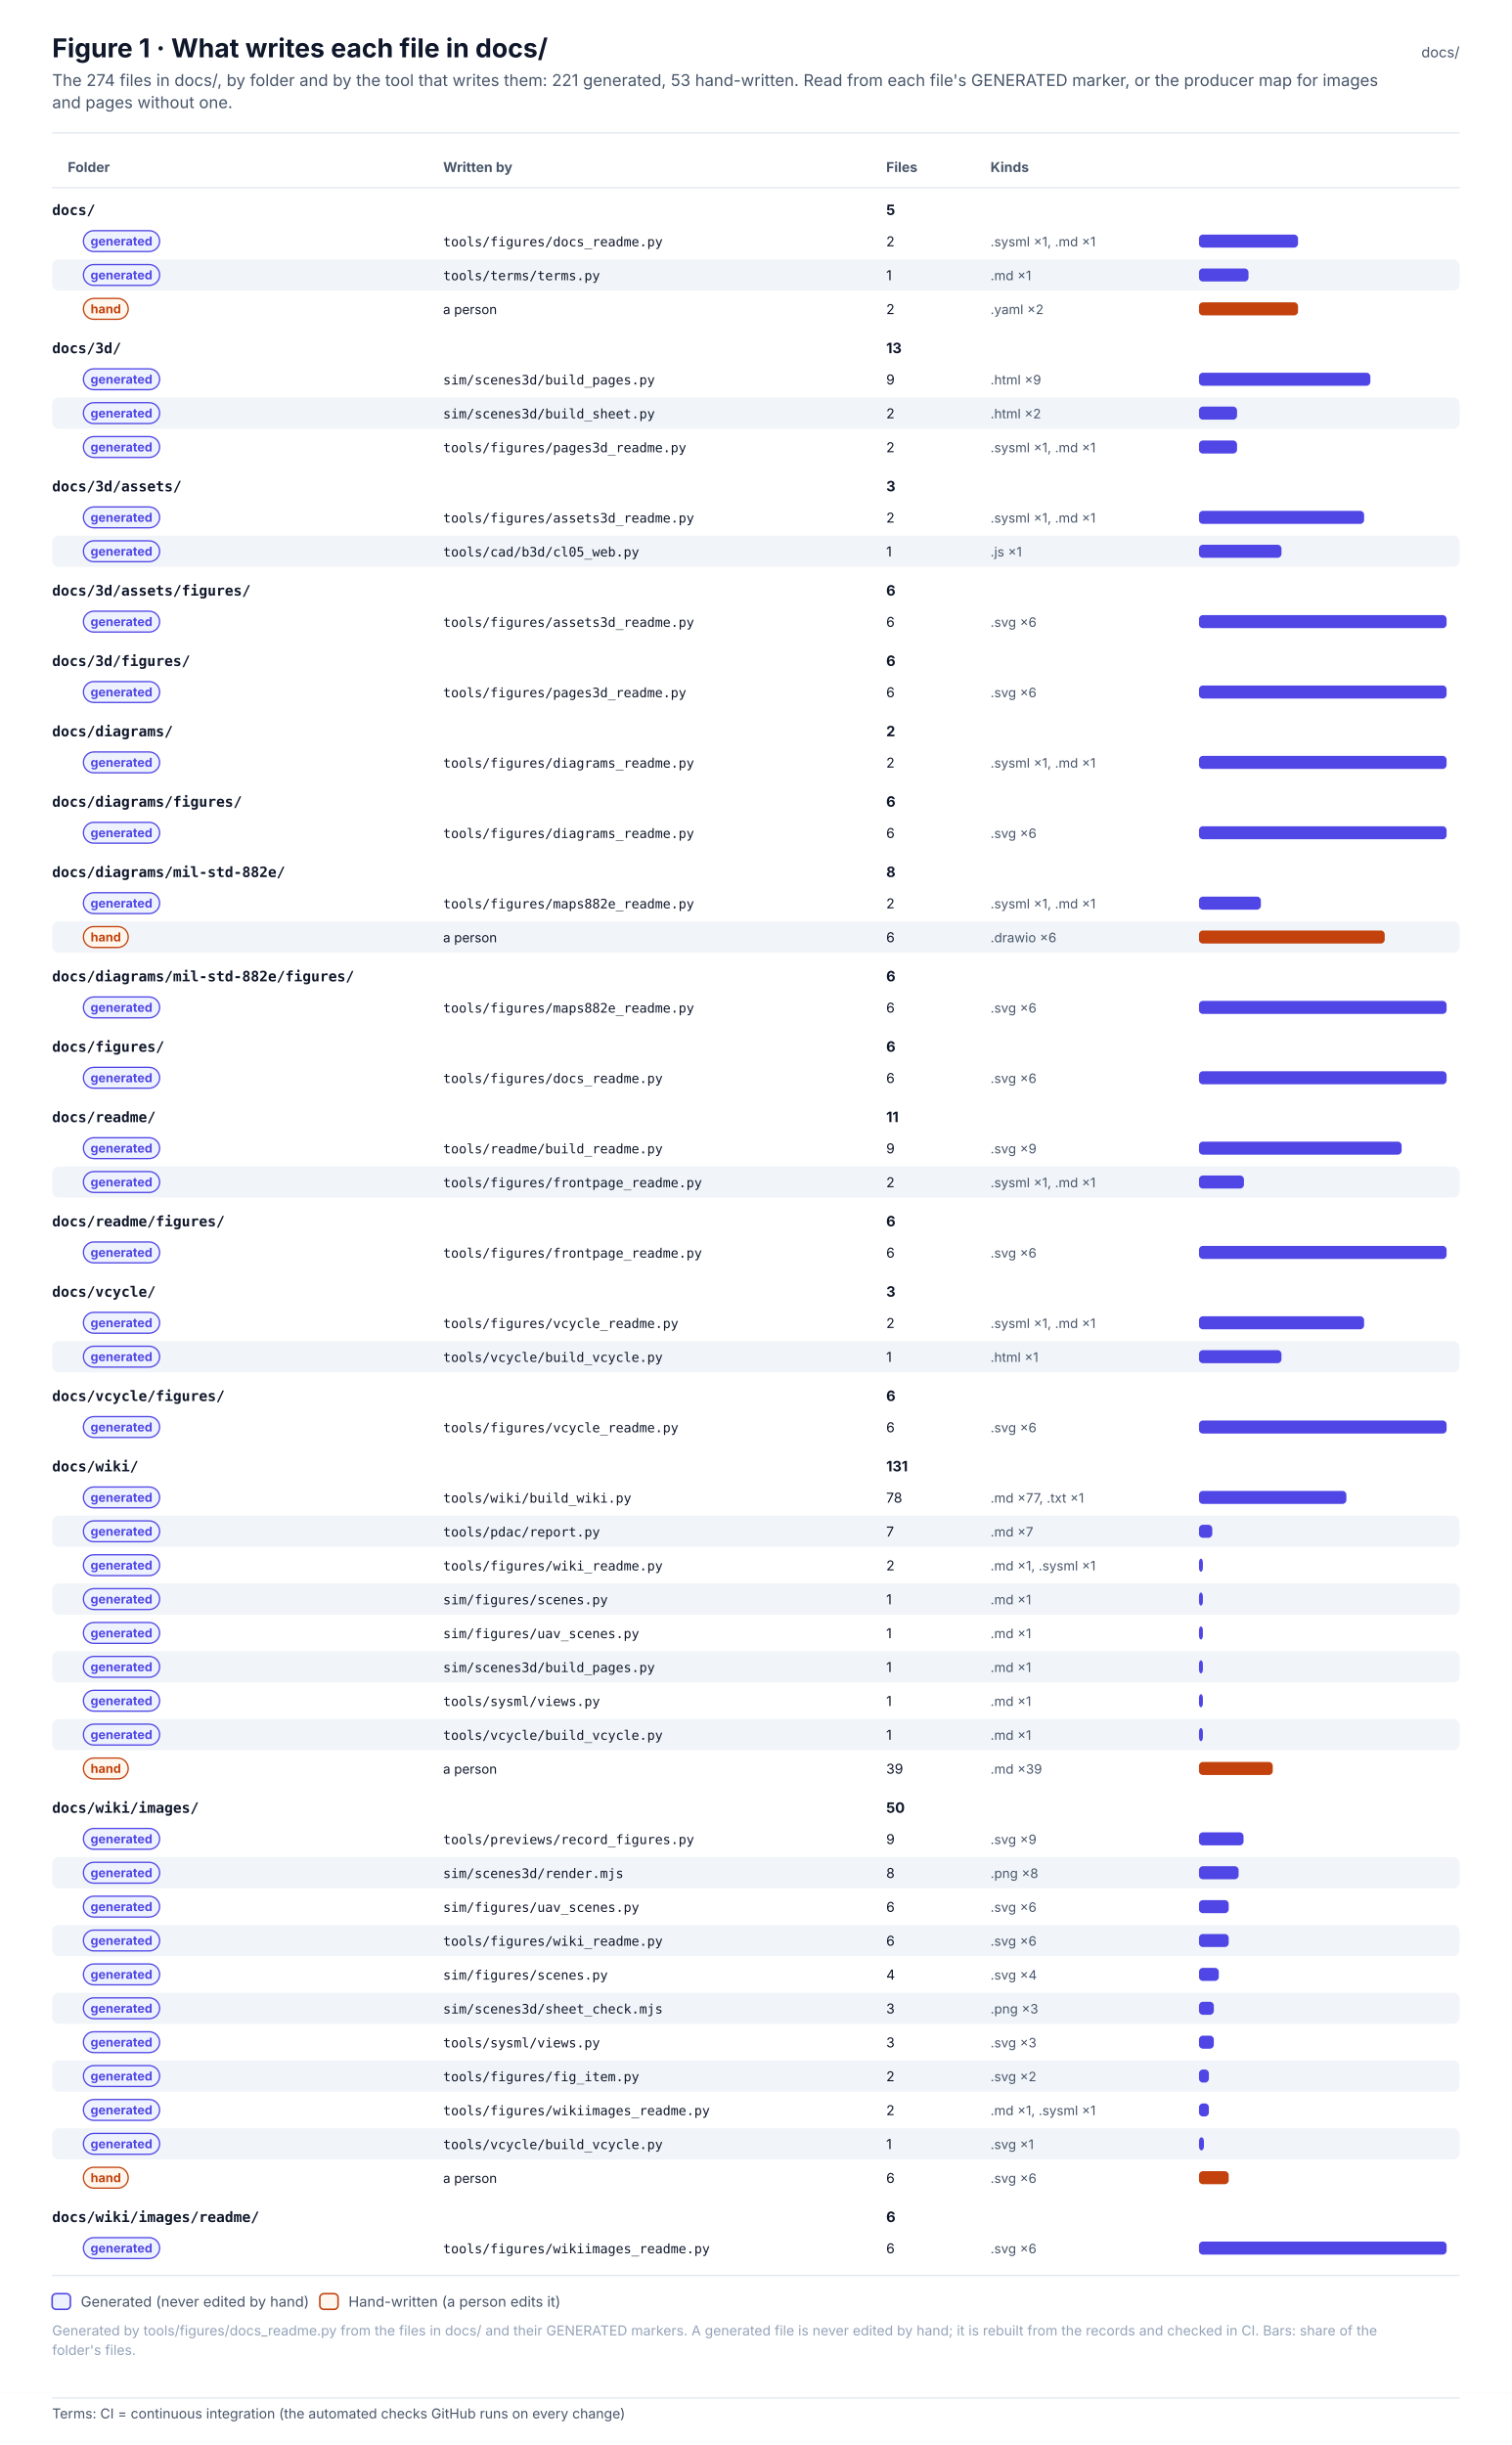
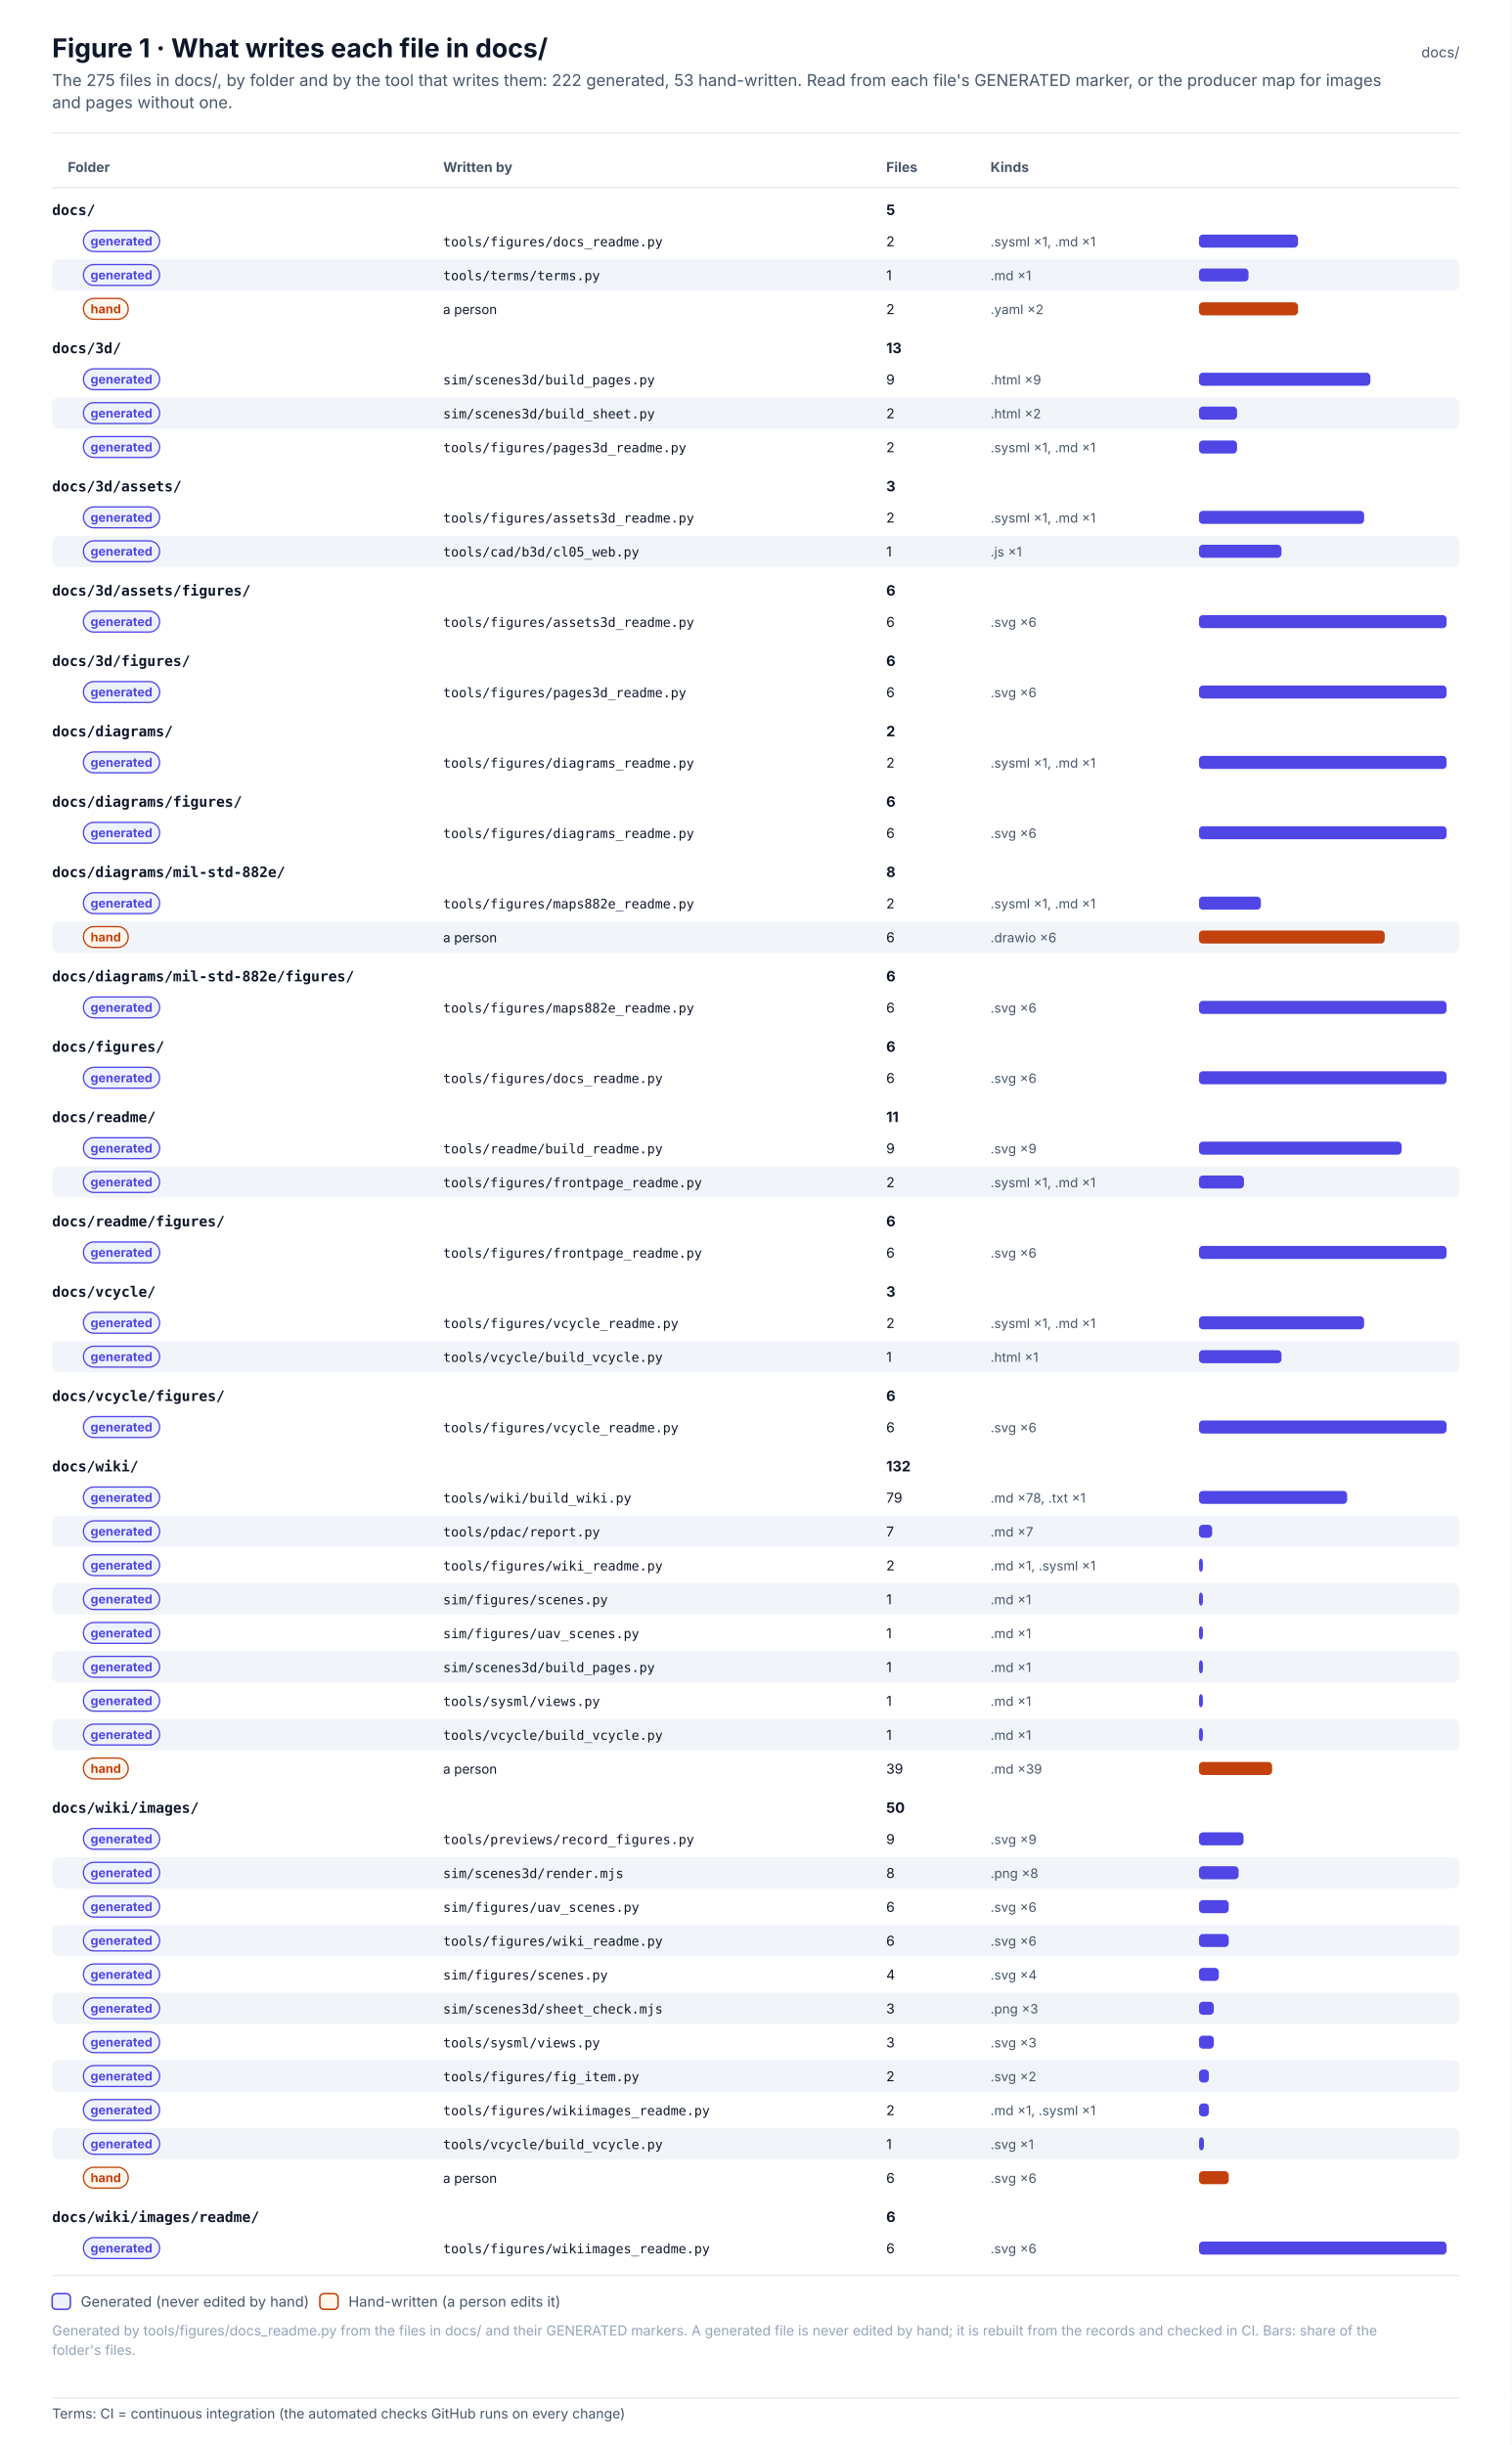
<svg xmlns="http://www.w3.org/2000/svg" width="1160" height="1876.1" viewBox="0 0 1160 1876.1" font-family="Inter, 'Segoe UI', Helvetica, Arial, sans-serif" role="img">
  <defs>
    <pattern id="hatch" patternUnits="userSpaceOnUse" width="6" height="6" patternTransform="rotate(45)">
      <rect width="6" height="6" fill="#F1F5F9" />
      <line x1="0" y1="0" x2="0" y2="6" stroke="#E2E8F0" stroke-width="2" />
    </pattern>
    <marker id="arr-ink" viewBox="0 0 10 10" refX="9" refY="5" markerWidth="7" markerHeight="7" orient="auto-start-reverse">
      <path d="M0 0 L10 5 L0 10 z" fill="#475569" />
    </marker>
    <marker id="dia-ink" viewBox="0 0 16 10" refX="15" refY="5" markerWidth="12" markerHeight="8" orient="auto-start-reverse">
      <path d="M1 5 L8 1 L15 5 L8 9 z" fill="#475569" />
    </marker>
    <marker id="tri-ink" viewBox="0 0 12 12" refX="11" refY="6" markerWidth="10" markerHeight="10" orient="auto-start-reverse">
      <path d="M1 1 L11 6 L1 11 z" fill="#FFFFFF" stroke="#475569" stroke-width="1.2" />
    </marker>
    <marker id="arr-system" viewBox="0 0 10 10" refX="9" refY="5" markerWidth="7" markerHeight="7" orient="auto-start-reverse">
      <path d="M0 0 L10 5 L0 10 z" fill="#4F46E5" />
    </marker>
    <marker id="dia-system" viewBox="0 0 16 10" refX="15" refY="5" markerWidth="12" markerHeight="8" orient="auto-start-reverse">
      <path d="M1 5 L8 1 L15 5 L8 9 z" fill="#4F46E5" />
    </marker>
    <marker id="tri-system" viewBox="0 0 12 12" refX="11" refY="6" markerWidth="10" markerHeight="10" orient="auto-start-reverse">
      <path d="M1 1 L11 6 L1 11 z" fill="#FFFFFF" stroke="#4F46E5" stroke-width="1.2" />
    </marker>
    <marker id="arr-software" viewBox="0 0 10 10" refX="9" refY="5" markerWidth="7" markerHeight="7" orient="auto-start-reverse">
      <path d="M0 0 L10 5 L0 10 z" fill="#0F766E" />
    </marker>
    <marker id="dia-software" viewBox="0 0 16 10" refX="15" refY="5" markerWidth="12" markerHeight="8" orient="auto-start-reverse">
      <path d="M1 5 L8 1 L15 5 L8 9 z" fill="#0F766E" />
    </marker>
    <marker id="tri-software" viewBox="0 0 12 12" refX="11" refY="6" markerWidth="10" markerHeight="10" orient="auto-start-reverse">
      <path d="M1 1 L11 6 L1 11 z" fill="#FFFFFF" stroke="#0F766E" stroke-width="1.2" />
    </marker>
    <marker id="arr-safety" viewBox="0 0 10 10" refX="9" refY="5" markerWidth="7" markerHeight="7" orient="auto-start-reverse">
      <path d="M0 0 L10 5 L0 10 z" fill="#C2410C" />
    </marker>
    <marker id="dia-safety" viewBox="0 0 16 10" refX="15" refY="5" markerWidth="12" markerHeight="8" orient="auto-start-reverse">
      <path d="M1 5 L8 1 L15 5 L8 9 z" fill="#C2410C" />
    </marker>
    <marker id="tri-safety" viewBox="0 0 12 12" refX="11" refY="6" markerWidth="10" markerHeight="10" orient="auto-start-reverse">
      <path d="M1 1 L11 6 L1 11 z" fill="#FFFFFF" stroke="#C2410C" stroke-width="1.2" />
    </marker>
    <marker id="arr-interface" viewBox="0 0 10 10" refX="9" refY="5" markerWidth="7" markerHeight="7" orient="auto-start-reverse">
      <path d="M0 0 L10 5 L0 10 z" fill="#7C3AED" />
    </marker>
    <marker id="dia-interface" viewBox="0 0 16 10" refX="15" refY="5" markerWidth="12" markerHeight="8" orient="auto-start-reverse">
      <path d="M1 5 L8 1 L15 5 L8 9 z" fill="#7C3AED" />
    </marker>
    <marker id="tri-interface" viewBox="0 0 12 12" refX="11" refY="6" markerWidth="10" markerHeight="10" orient="auto-start-reverse">
      <path d="M1 1 L11 6 L1 11 z" fill="#FFFFFF" stroke="#7C3AED" stroke-width="1.2" />
    </marker>
    <marker id="arr-external" viewBox="0 0 10 10" refX="9" refY="5" markerWidth="7" markerHeight="7" orient="auto-start-reverse">
      <path d="M0 0 L10 5 L0 10 z" fill="#64748B" />
    </marker>
    <marker id="dia-external" viewBox="0 0 16 10" refX="15" refY="5" markerWidth="12" markerHeight="8" orient="auto-start-reverse">
      <path d="M1 5 L8 1 L15 5 L8 9 z" fill="#64748B" />
    </marker>
    <marker id="tri-external" viewBox="0 0 12 12" refX="11" refY="6" markerWidth="10" markerHeight="10" orient="auto-start-reverse">
      <path d="M1 1 L11 6 L1 11 z" fill="#FFFFFF" stroke="#64748B" stroke-width="1.2" />
    </marker>
    <marker id="arr-work" viewBox="0 0 10 10" refX="9" refY="5" markerWidth="7" markerHeight="7" orient="auto-start-reverse">
      <path d="M0 0 L10 5 L0 10 z" fill="#475569" />
    </marker>
    <marker id="dia-work" viewBox="0 0 16 10" refX="15" refY="5" markerWidth="12" markerHeight="8" orient="auto-start-reverse">
      <path d="M1 5 L8 1 L15 5 L8 9 z" fill="#475569" />
    </marker>
    <marker id="tri-work" viewBox="0 0 12 12" refX="11" refY="6" markerWidth="10" markerHeight="10" orient="auto-start-reverse">
      <path d="M1 1 L11 6 L1 11 z" fill="#FFFFFF" stroke="#475569" stroke-width="1.2" />
    </marker>
    <marker id="arr-muted" viewBox="0 0 10 10" refX="9" refY="5" markerWidth="7" markerHeight="7" orient="auto-start-reverse">
      <path d="M0 0 L10 5 L0 10 z" fill="#94A3B8" />
    </marker>
    <marker id="dia-muted" viewBox="0 0 16 10" refX="15" refY="5" markerWidth="12" markerHeight="8" orient="auto-start-reverse">
      <path d="M1 5 L8 1 L15 5 L8 9 z" fill="#94A3B8" />
    </marker>
    <marker id="tri-muted" viewBox="0 0 12 12" refX="11" refY="6" markerWidth="10" markerHeight="10" orient="auto-start-reverse">
      <path d="M1 1 L11 6 L1 11 z" fill="#FFFFFF" stroke="#94A3B8" stroke-width="1.2" />
    </marker>
    <marker id="arr-current" viewBox="0 0 10 10" refX="9" refY="5" markerWidth="7" markerHeight="7" orient="auto-start-reverse">
      <path d="M0 0 L10 5 L0 10 z" fill="#0F172A" />
    </marker>
    <marker id="dia-current" viewBox="0 0 16 10" refX="15" refY="5" markerWidth="12" markerHeight="8" orient="auto-start-reverse">
      <path d="M1 5 L8 1 L15 5 L8 9 z" fill="#0F172A" />
    </marker>
    <marker id="tri-current" viewBox="0 0 12 12" refX="11" refY="6" markerWidth="10" markerHeight="10" orient="auto-start-reverse">
      <path d="M1 1 L11 6 L1 11 z" fill="#FFFFFF" stroke="#0F172A" stroke-width="1.2" />
    </marker>
    <marker id="arr-ok" viewBox="0 0 10 10" refX="9" refY="5" markerWidth="7" markerHeight="7" orient="auto-start-reverse">
      <path d="M0 0 L10 5 L0 10 z" fill="#2E9E6A" />
    </marker>
    <marker id="dia-ok" viewBox="0 0 16 10" refX="15" refY="5" markerWidth="12" markerHeight="8" orient="auto-start-reverse">
      <path d="M1 5 L8 1 L15 5 L8 9 z" fill="#2E9E6A" />
    </marker>
    <marker id="tri-ok" viewBox="0 0 12 12" refX="11" refY="6" markerWidth="10" markerHeight="10" orient="auto-start-reverse">
      <path d="M1 1 L11 6 L1 11 z" fill="#FFFFFF" stroke="#2E9E6A" stroke-width="1.2" />
    </marker>
    <marker id="arr-amber" viewBox="0 0 10 10" refX="9" refY="5" markerWidth="7" markerHeight="7" orient="auto-start-reverse">
      <path d="M0 0 L10 5 L0 10 z" fill="#D97706" />
    </marker>
    <marker id="dia-amber" viewBox="0 0 16 10" refX="15" refY="5" markerWidth="12" markerHeight="8" orient="auto-start-reverse">
      <path d="M1 5 L8 1 L15 5 L8 9 z" fill="#D97706" />
    </marker>
    <marker id="tri-amber" viewBox="0 0 12 12" refX="11" refY="6" markerWidth="10" markerHeight="10" orient="auto-start-reverse">
      <path d="M1 1 L11 6 L1 11 z" fill="#FFFFFF" stroke="#D97706" stroke-width="1.2" />
    </marker>
    <marker id="arr-red" viewBox="0 0 10 10" refX="9" refY="5" markerWidth="7" markerHeight="7" orient="auto-start-reverse">
      <path d="M0 0 L10 5 L0 10 z" fill="#D2553F" />
    </marker>
    <marker id="dia-red" viewBox="0 0 16 10" refX="15" refY="5" markerWidth="12" markerHeight="8" orient="auto-start-reverse">
      <path d="M1 5 L8 1 L15 5 L8 9 z" fill="#D2553F" />
    </marker>
    <marker id="tri-red" viewBox="0 0 12 12" refX="11" refY="6" markerWidth="10" markerHeight="10" orient="auto-start-reverse">
      <path d="M1 1 L11 6 L1 11 z" fill="#FFFFFF" stroke="#D2553F" stroke-width="1.2" />
    </marker>
  </defs>
  <rect x="0" y="0" width="1160" height="1836" rx="0" fill="#FFFFFF" stroke="none" stroke-width="0" />
  <text x="40" y="44" font-size="20" fill="#0F172A" font-weight="700">Figure 1 · What writes each file in docs/</text>
-   <text x="40" y="66" font-size="12.5" fill="#475569">The 274 files in docs/, by folder and by the tool that writes them: 221 generated, 53 hand-written. Read from each file's GENERATED marker, or the producer map for images</text>
+   <text x="40" y="66" font-size="12.5" fill="#475569">The 275 files in docs/, by folder and by the tool that writes them: 222 generated, 53 hand-written. Read from each file's GENERATED marker, or the producer map for images</text>
  <text x="40" y="83" font-size="12.5" fill="#475569">and pages without one.</text>
  <text x="1120" y="44" font-size="11" fill="#475569" text-anchor="end">docs/</text>
  <line x1="40" y1="102" x2="1120" y2="102" stroke="#E2E8F0" stroke-width="1" />
  <text x="52" y="132" font-size="10.5" fill="#475569" font-weight="700">Folder</text>
  <text x="340" y="132" font-size="10.5" fill="#475569" font-weight="700">Written by</text>
  <text x="680" y="132" font-size="10.5" fill="#475569" font-weight="700">Files</text>
  <text x="760" y="132" font-size="10.5" fill="#475569" font-weight="700">Kinds</text>
  <line x1="40" y1="144" x2="1120" y2="144" stroke="#E2E8F0" stroke-width="1" />
  <text x="40" y="165" font-size="11" fill="#0F172A" font-weight="700" font-family="'JetBrains Mono', 'SFMono-Regular', Menlo, Consolas, monospace">docs/</text>
  <text x="680" y="165" font-size="11" fill="#0F172A" font-weight="700">5</text>
  <rect x="64" y="177" width="58.5" height="16" rx="8.0" fill="#EEF2FF" stroke="#4F46E5" stroke-width="1" />
  <text x="93.2" y="188.4" font-size="9.5" fill="#4F46E5" font-weight="700" text-anchor="middle">generated</text>
  <text x="340" y="189" font-size="10" fill="#0F172A" font-family="'JetBrains Mono', 'SFMono-Regular', Menlo, Consolas, monospace">tools/figures/docs_readme.py</text>
  <text x="680" y="189" font-size="10.5" fill="#0F172A">2</text>
  <text x="760" y="189" font-size="10" fill="#475569">.sysml ×1, .md ×1</text>
  <rect x="920" y="180" width="76" height="10" rx="3" fill="#4F46E5" stroke="none" stroke-width="0" />
  <rect x="40" y="199" width="1080" height="24" rx="5" fill="#F1F5F9" stroke="none" stroke-width="0" />
  <rect x="64" y="203" width="58.5" height="16" rx="8.0" fill="#EEF2FF" stroke="#4F46E5" stroke-width="1" />
  <text x="93.2" y="214.4" font-size="9.5" fill="#4F46E5" font-weight="700" text-anchor="middle">generated</text>
  <text x="340" y="215" font-size="10" fill="#0F172A" font-family="'JetBrains Mono', 'SFMono-Regular', Menlo, Consolas, monospace">tools/terms/terms.py</text>
  <text x="680" y="215" font-size="10.5" fill="#0F172A">1</text>
  <text x="760" y="215" font-size="10" fill="#475569">.md ×1</text>
  <rect x="920" y="206" width="38" height="10" rx="3" fill="#4F46E5" stroke="none" stroke-width="0" />
  <rect x="64" y="229" width="34.4" height="16" rx="8.0" fill="#FFF7ED" stroke="#C2410C" stroke-width="1" />
  <text x="81.2" y="240.4" font-size="9.5" fill="#C2410C" font-weight="700" text-anchor="middle">hand</text>
  <text x="340" y="241" font-size="10" fill="#0F172A">a person</text>
  <text x="680" y="241" font-size="10.5" fill="#0F172A">2</text>
  <text x="760" y="241" font-size="10" fill="#475569">.yaml ×2</text>
  <rect x="920" y="232" width="76" height="10" rx="3" fill="#C2410C" stroke="none" stroke-width="0" />
  <text x="40" y="271" font-size="11" fill="#0F172A" font-weight="700" font-family="'JetBrains Mono', 'SFMono-Regular', Menlo, Consolas, monospace">docs/3d/</text>
  <text x="680" y="271" font-size="11" fill="#0F172A" font-weight="700">13</text>
  <rect x="64" y="283" width="58.5" height="16" rx="8.0" fill="#EEF2FF" stroke="#4F46E5" stroke-width="1" />
  <text x="93.2" y="294.4" font-size="9.5" fill="#4F46E5" font-weight="700" text-anchor="middle">generated</text>
  <text x="340" y="295" font-size="10" fill="#0F172A" font-family="'JetBrains Mono', 'SFMono-Regular', Menlo, Consolas, monospace">sim/scenes3d/build_pages.py</text>
  <text x="680" y="295" font-size="10.5" fill="#0F172A">9</text>
  <text x="760" y="295" font-size="10" fill="#475569">.html ×9</text>
  <rect x="920" y="286" width="131.5" height="10" rx="3" fill="#4F46E5" stroke="none" stroke-width="0" />
  <rect x="40" y="305" width="1080" height="24" rx="5" fill="#F1F5F9" stroke="none" stroke-width="0" />
  <rect x="64" y="309" width="58.5" height="16" rx="8.0" fill="#EEF2FF" stroke="#4F46E5" stroke-width="1" />
  <text x="93.2" y="320.4" font-size="9.5" fill="#4F46E5" font-weight="700" text-anchor="middle">generated</text>
  <text x="340" y="321" font-size="10" fill="#0F172A" font-family="'JetBrains Mono', 'SFMono-Regular', Menlo, Consolas, monospace">sim/scenes3d/build_sheet.py</text>
  <text x="680" y="321" font-size="10.5" fill="#0F172A">2</text>
  <text x="760" y="321" font-size="10" fill="#475569">.html ×2</text>
  <rect x="920" y="312" width="29.2" height="10" rx="3" fill="#4F46E5" stroke="none" stroke-width="0" />
  <rect x="64" y="335" width="58.5" height="16" rx="8.0" fill="#EEF2FF" stroke="#4F46E5" stroke-width="1" />
  <text x="93.2" y="346.4" font-size="9.5" fill="#4F46E5" font-weight="700" text-anchor="middle">generated</text>
  <text x="340" y="347" font-size="10" fill="#0F172A" font-family="'JetBrains Mono', 'SFMono-Regular', Menlo, Consolas, monospace">tools/figures/pages3d_readme.py</text>
  <text x="680" y="347" font-size="10.5" fill="#0F172A">2</text>
  <text x="760" y="347" font-size="10" fill="#475569">.sysml ×1, .md ×1</text>
  <rect x="920" y="338" width="29.2" height="10" rx="3" fill="#4F46E5" stroke="none" stroke-width="0" />
  <text x="40" y="377" font-size="11" fill="#0F172A" font-weight="700" font-family="'JetBrains Mono', 'SFMono-Regular', Menlo, Consolas, monospace">docs/3d/assets/</text>
  <text x="680" y="377" font-size="11" fill="#0F172A" font-weight="700">3</text>
  <rect x="64" y="389" width="58.5" height="16" rx="8.0" fill="#EEF2FF" stroke="#4F46E5" stroke-width="1" />
  <text x="93.2" y="400.4" font-size="9.5" fill="#4F46E5" font-weight="700" text-anchor="middle">generated</text>
  <text x="340" y="401" font-size="10" fill="#0F172A" font-family="'JetBrains Mono', 'SFMono-Regular', Menlo, Consolas, monospace">tools/figures/assets3d_readme.py</text>
  <text x="680" y="401" font-size="10.5" fill="#0F172A">2</text>
  <text x="760" y="401" font-size="10" fill="#475569">.sysml ×1, .md ×1</text>
  <rect x="920" y="392" width="126.7" height="10" rx="3" fill="#4F46E5" stroke="none" stroke-width="0" />
  <rect x="40" y="411" width="1080" height="24" rx="5" fill="#F1F5F9" stroke="none" stroke-width="0" />
  <rect x="64" y="415" width="58.5" height="16" rx="8.0" fill="#EEF2FF" stroke="#4F46E5" stroke-width="1" />
  <text x="93.2" y="426.4" font-size="9.5" fill="#4F46E5" font-weight="700" text-anchor="middle">generated</text>
  <text x="340" y="427" font-size="10" fill="#0F172A" font-family="'JetBrains Mono', 'SFMono-Regular', Menlo, Consolas, monospace">tools/cad/b3d/cl05_web.py</text>
  <text x="680" y="427" font-size="10.5" fill="#0F172A">1</text>
  <text x="760" y="427" font-size="10" fill="#475569">.js ×1</text>
  <rect x="920" y="418" width="63.3" height="10" rx="3" fill="#4F46E5" stroke="none" stroke-width="0" />
  <text x="40" y="457" font-size="11" fill="#0F172A" font-weight="700" font-family="'JetBrains Mono', 'SFMono-Regular', Menlo, Consolas, monospace">docs/3d/assets/figures/</text>
  <text x="680" y="457" font-size="11" fill="#0F172A" font-weight="700">6</text>
  <rect x="64" y="469" width="58.5" height="16" rx="8.0" fill="#EEF2FF" stroke="#4F46E5" stroke-width="1" />
  <text x="93.2" y="480.4" font-size="9.5" fill="#4F46E5" font-weight="700" text-anchor="middle">generated</text>
  <text x="340" y="481" font-size="10" fill="#0F172A" font-family="'JetBrains Mono', 'SFMono-Regular', Menlo, Consolas, monospace">tools/figures/assets3d_readme.py</text>
  <text x="680" y="481" font-size="10.5" fill="#0F172A">6</text>
  <text x="760" y="481" font-size="10" fill="#475569">.svg ×6</text>
  <rect x="920" y="472" width="190" height="10" rx="3" fill="#4F46E5" stroke="none" stroke-width="0" />
  <text x="40" y="511" font-size="11" fill="#0F172A" font-weight="700" font-family="'JetBrains Mono', 'SFMono-Regular', Menlo, Consolas, monospace">docs/3d/figures/</text>
  <text x="680" y="511" font-size="11" fill="#0F172A" font-weight="700">6</text>
  <rect x="64" y="523" width="58.5" height="16" rx="8.0" fill="#EEF2FF" stroke="#4F46E5" stroke-width="1" />
  <text x="93.2" y="534.4" font-size="9.5" fill="#4F46E5" font-weight="700" text-anchor="middle">generated</text>
  <text x="340" y="535" font-size="10" fill="#0F172A" font-family="'JetBrains Mono', 'SFMono-Regular', Menlo, Consolas, monospace">tools/figures/pages3d_readme.py</text>
  <text x="680" y="535" font-size="10.5" fill="#0F172A">6</text>
  <text x="760" y="535" font-size="10" fill="#475569">.svg ×6</text>
  <rect x="920" y="526" width="190" height="10" rx="3" fill="#4F46E5" stroke="none" stroke-width="0" />
  <text x="40" y="565" font-size="11" fill="#0F172A" font-weight="700" font-family="'JetBrains Mono', 'SFMono-Regular', Menlo, Consolas, monospace">docs/diagrams/</text>
  <text x="680" y="565" font-size="11" fill="#0F172A" font-weight="700">2</text>
  <rect x="64" y="577" width="58.5" height="16" rx="8.0" fill="#EEF2FF" stroke="#4F46E5" stroke-width="1" />
  <text x="93.2" y="588.4" font-size="9.5" fill="#4F46E5" font-weight="700" text-anchor="middle">generated</text>
  <text x="340" y="589" font-size="10" fill="#0F172A" font-family="'JetBrains Mono', 'SFMono-Regular', Menlo, Consolas, monospace">tools/figures/diagrams_readme.py</text>
  <text x="680" y="589" font-size="10.5" fill="#0F172A">2</text>
  <text x="760" y="589" font-size="10" fill="#475569">.sysml ×1, .md ×1</text>
  <rect x="920" y="580" width="190" height="10" rx="3" fill="#4F46E5" stroke="none" stroke-width="0" />
  <text x="40" y="619" font-size="11" fill="#0F172A" font-weight="700" font-family="'JetBrains Mono', 'SFMono-Regular', Menlo, Consolas, monospace">docs/diagrams/figures/</text>
  <text x="680" y="619" font-size="11" fill="#0F172A" font-weight="700">6</text>
  <rect x="64" y="631" width="58.5" height="16" rx="8.0" fill="#EEF2FF" stroke="#4F46E5" stroke-width="1" />
  <text x="93.2" y="642.4" font-size="9.5" fill="#4F46E5" font-weight="700" text-anchor="middle">generated</text>
  <text x="340" y="643" font-size="10" fill="#0F172A" font-family="'JetBrains Mono', 'SFMono-Regular', Menlo, Consolas, monospace">tools/figures/diagrams_readme.py</text>
  <text x="680" y="643" font-size="10.5" fill="#0F172A">6</text>
  <text x="760" y="643" font-size="10" fill="#475569">.svg ×6</text>
  <rect x="920" y="634" width="190" height="10" rx="3" fill="#4F46E5" stroke="none" stroke-width="0" />
  <text x="40" y="673" font-size="11" fill="#0F172A" font-weight="700" font-family="'JetBrains Mono', 'SFMono-Regular', Menlo, Consolas, monospace">docs/diagrams/mil-std-882e/</text>
  <text x="680" y="673" font-size="11" fill="#0F172A" font-weight="700">8</text>
  <rect x="64" y="685" width="58.5" height="16" rx="8.0" fill="#EEF2FF" stroke="#4F46E5" stroke-width="1" />
  <text x="93.2" y="696.4" font-size="9.5" fill="#4F46E5" font-weight="700" text-anchor="middle">generated</text>
  <text x="340" y="697" font-size="10" fill="#0F172A" font-family="'JetBrains Mono', 'SFMono-Regular', Menlo, Consolas, monospace">tools/figures/maps882e_readme.py</text>
  <text x="680" y="697" font-size="10.5" fill="#0F172A">2</text>
  <text x="760" y="697" font-size="10" fill="#475569">.sysml ×1, .md ×1</text>
  <rect x="920" y="688" width="47.5" height="10" rx="3" fill="#4F46E5" stroke="none" stroke-width="0" />
  <rect x="40" y="707" width="1080" height="24" rx="5" fill="#F1F5F9" stroke="none" stroke-width="0" />
  <rect x="64" y="711" width="34.4" height="16" rx="8.0" fill="#FFF7ED" stroke="#C2410C" stroke-width="1" />
  <text x="81.2" y="722.4" font-size="9.5" fill="#C2410C" font-weight="700" text-anchor="middle">hand</text>
  <text x="340" y="723" font-size="10" fill="#0F172A">a person</text>
  <text x="680" y="723" font-size="10.5" fill="#0F172A">6</text>
  <text x="760" y="723" font-size="10" fill="#475569">.drawio ×6</text>
  <rect x="920" y="714" width="142.5" height="10" rx="3" fill="#C2410C" stroke="none" stroke-width="0" />
  <text x="40" y="753" font-size="11" fill="#0F172A" font-weight="700" font-family="'JetBrains Mono', 'SFMono-Regular', Menlo, Consolas, monospace">docs/diagrams/mil-std-882e/figures/</text>
  <text x="680" y="753" font-size="11" fill="#0F172A" font-weight="700">6</text>
  <rect x="64" y="765" width="58.5" height="16" rx="8.0" fill="#EEF2FF" stroke="#4F46E5" stroke-width="1" />
  <text x="93.2" y="776.4" font-size="9.5" fill="#4F46E5" font-weight="700" text-anchor="middle">generated</text>
  <text x="340" y="777" font-size="10" fill="#0F172A" font-family="'JetBrains Mono', 'SFMono-Regular', Menlo, Consolas, monospace">tools/figures/maps882e_readme.py</text>
  <text x="680" y="777" font-size="10.5" fill="#0F172A">6</text>
  <text x="760" y="777" font-size="10" fill="#475569">.svg ×6</text>
  <rect x="920" y="768" width="190" height="10" rx="3" fill="#4F46E5" stroke="none" stroke-width="0" />
  <text x="40" y="807" font-size="11" fill="#0F172A" font-weight="700" font-family="'JetBrains Mono', 'SFMono-Regular', Menlo, Consolas, monospace">docs/figures/</text>
  <text x="680" y="807" font-size="11" fill="#0F172A" font-weight="700">6</text>
  <rect x="64" y="819" width="58.5" height="16" rx="8.0" fill="#EEF2FF" stroke="#4F46E5" stroke-width="1" />
  <text x="93.2" y="830.4" font-size="9.5" fill="#4F46E5" font-weight="700" text-anchor="middle">generated</text>
  <text x="340" y="831" font-size="10" fill="#0F172A" font-family="'JetBrains Mono', 'SFMono-Regular', Menlo, Consolas, monospace">tools/figures/docs_readme.py</text>
  <text x="680" y="831" font-size="10.5" fill="#0F172A">6</text>
  <text x="760" y="831" font-size="10" fill="#475569">.svg ×6</text>
  <rect x="920" y="822" width="190" height="10" rx="3" fill="#4F46E5" stroke="none" stroke-width="0" />
  <text x="40" y="861" font-size="11" fill="#0F172A" font-weight="700" font-family="'JetBrains Mono', 'SFMono-Regular', Menlo, Consolas, monospace">docs/readme/</text>
  <text x="680" y="861" font-size="11" fill="#0F172A" font-weight="700">11</text>
  <rect x="64" y="873" width="58.5" height="16" rx="8.0" fill="#EEF2FF" stroke="#4F46E5" stroke-width="1" />
  <text x="93.2" y="884.4" font-size="9.5" fill="#4F46E5" font-weight="700" text-anchor="middle">generated</text>
  <text x="340" y="885" font-size="10" fill="#0F172A" font-family="'JetBrains Mono', 'SFMono-Regular', Menlo, Consolas, monospace">tools/readme/build_readme.py</text>
  <text x="680" y="885" font-size="10.5" fill="#0F172A">9</text>
  <text x="760" y="885" font-size="10" fill="#475569">.svg ×9</text>
  <rect x="920" y="876" width="155.5" height="10" rx="3" fill="#4F46E5" stroke="none" stroke-width="0" />
  <rect x="40" y="895" width="1080" height="24" rx="5" fill="#F1F5F9" stroke="none" stroke-width="0" />
  <rect x="64" y="899" width="58.5" height="16" rx="8.0" fill="#EEF2FF" stroke="#4F46E5" stroke-width="1" />
  <text x="93.2" y="910.4" font-size="9.5" fill="#4F46E5" font-weight="700" text-anchor="middle">generated</text>
  <text x="340" y="911" font-size="10" fill="#0F172A" font-family="'JetBrains Mono', 'SFMono-Regular', Menlo, Consolas, monospace">tools/figures/frontpage_readme.py</text>
  <text x="680" y="911" font-size="10.5" fill="#0F172A">2</text>
  <text x="760" y="911" font-size="10" fill="#475569">.sysml ×1, .md ×1</text>
  <rect x="920" y="902" width="34.5" height="10" rx="3" fill="#4F46E5" stroke="none" stroke-width="0" />
  <text x="40" y="941" font-size="11" fill="#0F172A" font-weight="700" font-family="'JetBrains Mono', 'SFMono-Regular', Menlo, Consolas, monospace">docs/readme/figures/</text>
  <text x="680" y="941" font-size="11" fill="#0F172A" font-weight="700">6</text>
  <rect x="64" y="953" width="58.5" height="16" rx="8.0" fill="#EEF2FF" stroke="#4F46E5" stroke-width="1" />
  <text x="93.2" y="964.4" font-size="9.5" fill="#4F46E5" font-weight="700" text-anchor="middle">generated</text>
  <text x="340" y="965" font-size="10" fill="#0F172A" font-family="'JetBrains Mono', 'SFMono-Regular', Menlo, Consolas, monospace">tools/figures/frontpage_readme.py</text>
  <text x="680" y="965" font-size="10.5" fill="#0F172A">6</text>
  <text x="760" y="965" font-size="10" fill="#475569">.svg ×6</text>
  <rect x="920" y="956" width="190" height="10" rx="3" fill="#4F46E5" stroke="none" stroke-width="0" />
  <text x="40" y="995" font-size="11" fill="#0F172A" font-weight="700" font-family="'JetBrains Mono', 'SFMono-Regular', Menlo, Consolas, monospace">docs/vcycle/</text>
  <text x="680" y="995" font-size="11" fill="#0F172A" font-weight="700">3</text>
  <rect x="64" y="1007" width="58.5" height="16" rx="8.0" fill="#EEF2FF" stroke="#4F46E5" stroke-width="1" />
  <text x="93.2" y="1018.4" font-size="9.5" fill="#4F46E5" font-weight="700" text-anchor="middle">generated</text>
  <text x="340" y="1019" font-size="10" fill="#0F172A" font-family="'JetBrains Mono', 'SFMono-Regular', Menlo, Consolas, monospace">tools/figures/vcycle_readme.py</text>
  <text x="680" y="1019" font-size="10.5" fill="#0F172A">2</text>
  <text x="760" y="1019" font-size="10" fill="#475569">.sysml ×1, .md ×1</text>
  <rect x="920" y="1010" width="126.7" height="10" rx="3" fill="#4F46E5" stroke="none" stroke-width="0" />
  <rect x="40" y="1029" width="1080" height="24" rx="5" fill="#F1F5F9" stroke="none" stroke-width="0" />
  <rect x="64" y="1033" width="58.5" height="16" rx="8.0" fill="#EEF2FF" stroke="#4F46E5" stroke-width="1" />
  <text x="93.2" y="1044.4" font-size="9.5" fill="#4F46E5" font-weight="700" text-anchor="middle">generated</text>
  <text x="340" y="1045" font-size="10" fill="#0F172A" font-family="'JetBrains Mono', 'SFMono-Regular', Menlo, Consolas, monospace">tools/vcycle/build_vcycle.py</text>
  <text x="680" y="1045" font-size="10.5" fill="#0F172A">1</text>
  <text x="760" y="1045" font-size="10" fill="#475569">.html ×1</text>
  <rect x="920" y="1036" width="63.3" height="10" rx="3" fill="#4F46E5" stroke="none" stroke-width="0" />
  <text x="40" y="1075" font-size="11" fill="#0F172A" font-weight="700" font-family="'JetBrains Mono', 'SFMono-Regular', Menlo, Consolas, monospace">docs/vcycle/figures/</text>
  <text x="680" y="1075" font-size="11" fill="#0F172A" font-weight="700">6</text>
  <rect x="64" y="1087" width="58.5" height="16" rx="8.0" fill="#EEF2FF" stroke="#4F46E5" stroke-width="1" />
  <text x="93.2" y="1098.4" font-size="9.5" fill="#4F46E5" font-weight="700" text-anchor="middle">generated</text>
  <text x="340" y="1099" font-size="10" fill="#0F172A" font-family="'JetBrains Mono', 'SFMono-Regular', Menlo, Consolas, monospace">tools/figures/vcycle_readme.py</text>
  <text x="680" y="1099" font-size="10.5" fill="#0F172A">6</text>
  <text x="760" y="1099" font-size="10" fill="#475569">.svg ×6</text>
  <rect x="920" y="1090" width="190" height="10" rx="3" fill="#4F46E5" stroke="none" stroke-width="0" />
  <text x="40" y="1129" font-size="11" fill="#0F172A" font-weight="700" font-family="'JetBrains Mono', 'SFMono-Regular', Menlo, Consolas, monospace">docs/wiki/</text>
-   <text x="680" y="1129" font-size="11" fill="#0F172A" font-weight="700">131</text>
+   <text x="680" y="1129" font-size="11" fill="#0F172A" font-weight="700">132</text>
  <rect x="64" y="1141" width="58.5" height="16" rx="8.0" fill="#EEF2FF" stroke="#4F46E5" stroke-width="1" />
  <text x="93.2" y="1152.4" font-size="9.5" fill="#4F46E5" font-weight="700" text-anchor="middle">generated</text>
  <text x="340" y="1153" font-size="10" fill="#0F172A" font-family="'JetBrains Mono', 'SFMono-Regular', Menlo, Consolas, monospace">tools/wiki/build_wiki.py</text>
-   <text x="680" y="1153" font-size="10.5" fill="#0F172A">78</text>
-   <text x="760" y="1153" font-size="10" fill="#475569">.md ×77, .txt ×1</text>
-   <rect x="920" y="1144" width="113.1" height="10" rx="3" fill="#4F46E5" stroke="none" stroke-width="0" />
+   <text x="680" y="1153" font-size="10.5" fill="#0F172A">79</text>
+   <text x="760" y="1153" font-size="10" fill="#475569">.md ×78, .txt ×1</text>
+   <rect x="920" y="1144" width="113.7" height="10" rx="3" fill="#4F46E5" stroke="none" stroke-width="0" />
  <rect x="40" y="1163" width="1080" height="24" rx="5" fill="#F1F5F9" stroke="none" stroke-width="0" />
  <rect x="64" y="1167" width="58.5" height="16" rx="8.0" fill="#EEF2FF" stroke="#4F46E5" stroke-width="1" />
  <text x="93.2" y="1178.4" font-size="9.5" fill="#4F46E5" font-weight="700" text-anchor="middle">generated</text>
  <text x="340" y="1179" font-size="10" fill="#0F172A" font-family="'JetBrains Mono', 'SFMono-Regular', Menlo, Consolas, monospace">tools/pdac/report.py</text>
  <text x="680" y="1179" font-size="10.5" fill="#0F172A">7</text>
  <text x="760" y="1179" font-size="10" fill="#475569">.md ×7</text>
-   <rect x="920" y="1170" width="10.2" height="10" rx="3" fill="#4F46E5" stroke="none" stroke-width="0" />
+   <rect x="920" y="1170" width="10.1" height="10" rx="3" fill="#4F46E5" stroke="none" stroke-width="0" />
  <rect x="64" y="1193" width="58.5" height="16" rx="8.0" fill="#EEF2FF" stroke="#4F46E5" stroke-width="1" />
  <text x="93.2" y="1204.4" font-size="9.5" fill="#4F46E5" font-weight="700" text-anchor="middle">generated</text>
  <text x="340" y="1205" font-size="10" fill="#0F172A" font-family="'JetBrains Mono', 'SFMono-Regular', Menlo, Consolas, monospace">tools/figures/wiki_readme.py</text>
  <text x="680" y="1205" font-size="10.5" fill="#0F172A">2</text>
  <text x="760" y="1205" font-size="10" fill="#475569">.md ×1, .sysml ×1</text>
  <rect x="920" y="1196" width="3" height="10" rx="3" fill="#4F46E5" stroke="none" stroke-width="0" />
  <rect x="40" y="1215" width="1080" height="24" rx="5" fill="#F1F5F9" stroke="none" stroke-width="0" />
  <rect x="64" y="1219" width="58.5" height="16" rx="8.0" fill="#EEF2FF" stroke="#4F46E5" stroke-width="1" />
  <text x="93.2" y="1230.4" font-size="9.5" fill="#4F46E5" font-weight="700" text-anchor="middle">generated</text>
  <text x="340" y="1231" font-size="10" fill="#0F172A" font-family="'JetBrains Mono', 'SFMono-Regular', Menlo, Consolas, monospace">sim/figures/scenes.py</text>
  <text x="680" y="1231" font-size="10.5" fill="#0F172A">1</text>
  <text x="760" y="1231" font-size="10" fill="#475569">.md ×1</text>
  <rect x="920" y="1222" width="3" height="10" rx="3" fill="#4F46E5" stroke="none" stroke-width="0" />
  <rect x="64" y="1245" width="58.5" height="16" rx="8.0" fill="#EEF2FF" stroke="#4F46E5" stroke-width="1" />
  <text x="93.2" y="1256.4" font-size="9.5" fill="#4F46E5" font-weight="700" text-anchor="middle">generated</text>
  <text x="340" y="1257" font-size="10" fill="#0F172A" font-family="'JetBrains Mono', 'SFMono-Regular', Menlo, Consolas, monospace">sim/figures/uav_scenes.py</text>
  <text x="680" y="1257" font-size="10.5" fill="#0F172A">1</text>
  <text x="760" y="1257" font-size="10" fill="#475569">.md ×1</text>
  <rect x="920" y="1248" width="3" height="10" rx="3" fill="#4F46E5" stroke="none" stroke-width="0" />
  <rect x="40" y="1267" width="1080" height="24" rx="5" fill="#F1F5F9" stroke="none" stroke-width="0" />
  <rect x="64" y="1271" width="58.5" height="16" rx="8.0" fill="#EEF2FF" stroke="#4F46E5" stroke-width="1" />
  <text x="93.2" y="1282.4" font-size="9.5" fill="#4F46E5" font-weight="700" text-anchor="middle">generated</text>
  <text x="340" y="1283" font-size="10" fill="#0F172A" font-family="'JetBrains Mono', 'SFMono-Regular', Menlo, Consolas, monospace">sim/scenes3d/build_pages.py</text>
  <text x="680" y="1283" font-size="10.5" fill="#0F172A">1</text>
  <text x="760" y="1283" font-size="10" fill="#475569">.md ×1</text>
  <rect x="920" y="1274" width="3" height="10" rx="3" fill="#4F46E5" stroke="none" stroke-width="0" />
  <rect x="64" y="1297" width="58.5" height="16" rx="8.0" fill="#EEF2FF" stroke="#4F46E5" stroke-width="1" />
  <text x="93.2" y="1308.4" font-size="9.5" fill="#4F46E5" font-weight="700" text-anchor="middle">generated</text>
  <text x="340" y="1309" font-size="10" fill="#0F172A" font-family="'JetBrains Mono', 'SFMono-Regular', Menlo, Consolas, monospace">tools/sysml/views.py</text>
  <text x="680" y="1309" font-size="10.5" fill="#0F172A">1</text>
  <text x="760" y="1309" font-size="10" fill="#475569">.md ×1</text>
  <rect x="920" y="1300" width="3" height="10" rx="3" fill="#4F46E5" stroke="none" stroke-width="0" />
  <rect x="40" y="1319" width="1080" height="24" rx="5" fill="#F1F5F9" stroke="none" stroke-width="0" />
  <rect x="64" y="1323" width="58.5" height="16" rx="8.0" fill="#EEF2FF" stroke="#4F46E5" stroke-width="1" />
  <text x="93.2" y="1334.4" font-size="9.5" fill="#4F46E5" font-weight="700" text-anchor="middle">generated</text>
  <text x="340" y="1335" font-size="10" fill="#0F172A" font-family="'JetBrains Mono', 'SFMono-Regular', Menlo, Consolas, monospace">tools/vcycle/build_vcycle.py</text>
  <text x="680" y="1335" font-size="10.5" fill="#0F172A">1</text>
  <text x="760" y="1335" font-size="10" fill="#475569">.md ×1</text>
  <rect x="920" y="1326" width="3" height="10" rx="3" fill="#4F46E5" stroke="none" stroke-width="0" />
  <rect x="64" y="1349" width="34.4" height="16" rx="8.0" fill="#FFF7ED" stroke="#C2410C" stroke-width="1" />
  <text x="81.2" y="1360.4" font-size="9.5" fill="#C2410C" font-weight="700" text-anchor="middle">hand</text>
  <text x="340" y="1361" font-size="10" fill="#0F172A">a person</text>
  <text x="680" y="1361" font-size="10.5" fill="#0F172A">39</text>
  <text x="760" y="1361" font-size="10" fill="#475569">.md ×39</text>
-   <rect x="920" y="1352" width="56.6" height="10" rx="3" fill="#C2410C" stroke="none" stroke-width="0" />
+   <rect x="920" y="1352" width="56.1" height="10" rx="3" fill="#C2410C" stroke="none" stroke-width="0" />
  <text x="40" y="1391" font-size="11" fill="#0F172A" font-weight="700" font-family="'JetBrains Mono', 'SFMono-Regular', Menlo, Consolas, monospace">docs/wiki/images/</text>
  <text x="680" y="1391" font-size="11" fill="#0F172A" font-weight="700">50</text>
  <rect x="64" y="1403" width="58.5" height="16" rx="8.0" fill="#EEF2FF" stroke="#4F46E5" stroke-width="1" />
  <text x="93.2" y="1414.4" font-size="9.5" fill="#4F46E5" font-weight="700" text-anchor="middle">generated</text>
  <text x="340" y="1415" font-size="10" fill="#0F172A" font-family="'JetBrains Mono', 'SFMono-Regular', Menlo, Consolas, monospace">tools/previews/record_figures.py</text>
  <text x="680" y="1415" font-size="10.5" fill="#0F172A">9</text>
  <text x="760" y="1415" font-size="10" fill="#475569">.svg ×9</text>
  <rect x="920" y="1406" width="34.2" height="10" rx="3" fill="#4F46E5" stroke="none" stroke-width="0" />
  <rect x="40" y="1425" width="1080" height="24" rx="5" fill="#F1F5F9" stroke="none" stroke-width="0" />
  <rect x="64" y="1429" width="58.5" height="16" rx="8.0" fill="#EEF2FF" stroke="#4F46E5" stroke-width="1" />
  <text x="93.2" y="1440.4" font-size="9.5" fill="#4F46E5" font-weight="700" text-anchor="middle">generated</text>
  <text x="340" y="1441" font-size="10" fill="#0F172A" font-family="'JetBrains Mono', 'SFMono-Regular', Menlo, Consolas, monospace">sim/scenes3d/render.mjs</text>
  <text x="680" y="1441" font-size="10.5" fill="#0F172A">8</text>
  <text x="760" y="1441" font-size="10" fill="#475569">.png ×8</text>
  <rect x="920" y="1432" width="30.4" height="10" rx="3" fill="#4F46E5" stroke="none" stroke-width="0" />
  <rect x="64" y="1455" width="58.5" height="16" rx="8.0" fill="#EEF2FF" stroke="#4F46E5" stroke-width="1" />
  <text x="93.2" y="1466.4" font-size="9.5" fill="#4F46E5" font-weight="700" text-anchor="middle">generated</text>
  <text x="340" y="1467" font-size="10" fill="#0F172A" font-family="'JetBrains Mono', 'SFMono-Regular', Menlo, Consolas, monospace">sim/figures/uav_scenes.py</text>
  <text x="680" y="1467" font-size="10.5" fill="#0F172A">6</text>
  <text x="760" y="1467" font-size="10" fill="#475569">.svg ×6</text>
  <rect x="920" y="1458" width="22.8" height="10" rx="3" fill="#4F46E5" stroke="none" stroke-width="0" />
  <rect x="40" y="1477" width="1080" height="24" rx="5" fill="#F1F5F9" stroke="none" stroke-width="0" />
  <rect x="64" y="1481" width="58.5" height="16" rx="8.0" fill="#EEF2FF" stroke="#4F46E5" stroke-width="1" />
  <text x="93.2" y="1492.4" font-size="9.5" fill="#4F46E5" font-weight="700" text-anchor="middle">generated</text>
  <text x="340" y="1493" font-size="10" fill="#0F172A" font-family="'JetBrains Mono', 'SFMono-Regular', Menlo, Consolas, monospace">tools/figures/wiki_readme.py</text>
  <text x="680" y="1493" font-size="10.5" fill="#0F172A">6</text>
  <text x="760" y="1493" font-size="10" fill="#475569">.svg ×6</text>
  <rect x="920" y="1484" width="22.8" height="10" rx="3" fill="#4F46E5" stroke="none" stroke-width="0" />
  <rect x="64" y="1507" width="58.5" height="16" rx="8.0" fill="#EEF2FF" stroke="#4F46E5" stroke-width="1" />
  <text x="93.2" y="1518.4" font-size="9.5" fill="#4F46E5" font-weight="700" text-anchor="middle">generated</text>
  <text x="340" y="1519" font-size="10" fill="#0F172A" font-family="'JetBrains Mono', 'SFMono-Regular', Menlo, Consolas, monospace">sim/figures/scenes.py</text>
  <text x="680" y="1519" font-size="10.5" fill="#0F172A">4</text>
  <text x="760" y="1519" font-size="10" fill="#475569">.svg ×4</text>
  <rect x="920" y="1510" width="15.2" height="10" rx="3" fill="#4F46E5" stroke="none" stroke-width="0" />
  <rect x="40" y="1529" width="1080" height="24" rx="5" fill="#F1F5F9" stroke="none" stroke-width="0" />
  <rect x="64" y="1533" width="58.5" height="16" rx="8.0" fill="#EEF2FF" stroke="#4F46E5" stroke-width="1" />
  <text x="93.2" y="1544.4" font-size="9.5" fill="#4F46E5" font-weight="700" text-anchor="middle">generated</text>
  <text x="340" y="1545" font-size="10" fill="#0F172A" font-family="'JetBrains Mono', 'SFMono-Regular', Menlo, Consolas, monospace">sim/scenes3d/sheet_check.mjs</text>
  <text x="680" y="1545" font-size="10.5" fill="#0F172A">3</text>
  <text x="760" y="1545" font-size="10" fill="#475569">.png ×3</text>
  <rect x="920" y="1536" width="11.4" height="10" rx="3" fill="#4F46E5" stroke="none" stroke-width="0" />
  <rect x="64" y="1559" width="58.5" height="16" rx="8.0" fill="#EEF2FF" stroke="#4F46E5" stroke-width="1" />
  <text x="93.2" y="1570.4" font-size="9.5" fill="#4F46E5" font-weight="700" text-anchor="middle">generated</text>
  <text x="340" y="1571" font-size="10" fill="#0F172A" font-family="'JetBrains Mono', 'SFMono-Regular', Menlo, Consolas, monospace">tools/sysml/views.py</text>
  <text x="680" y="1571" font-size="10.5" fill="#0F172A">3</text>
  <text x="760" y="1571" font-size="10" fill="#475569">.svg ×3</text>
  <rect x="920" y="1562" width="11.4" height="10" rx="3" fill="#4F46E5" stroke="none" stroke-width="0" />
  <rect x="40" y="1581" width="1080" height="24" rx="5" fill="#F1F5F9" stroke="none" stroke-width="0" />
  <rect x="64" y="1585" width="58.5" height="16" rx="8.0" fill="#EEF2FF" stroke="#4F46E5" stroke-width="1" />
  <text x="93.2" y="1596.4" font-size="9.5" fill="#4F46E5" font-weight="700" text-anchor="middle">generated</text>
  <text x="340" y="1597" font-size="10" fill="#0F172A" font-family="'JetBrains Mono', 'SFMono-Regular', Menlo, Consolas, monospace">tools/figures/fig_item.py</text>
  <text x="680" y="1597" font-size="10.5" fill="#0F172A">2</text>
  <text x="760" y="1597" font-size="10" fill="#475569">.svg ×2</text>
  <rect x="920" y="1588" width="7.6" height="10" rx="3" fill="#4F46E5" stroke="none" stroke-width="0" />
  <rect x="64" y="1611" width="58.5" height="16" rx="8.0" fill="#EEF2FF" stroke="#4F46E5" stroke-width="1" />
  <text x="93.2" y="1622.4" font-size="9.5" fill="#4F46E5" font-weight="700" text-anchor="middle">generated</text>
  <text x="340" y="1623" font-size="10" fill="#0F172A" font-family="'JetBrains Mono', 'SFMono-Regular', Menlo, Consolas, monospace">tools/figures/wikiimages_readme.py</text>
  <text x="680" y="1623" font-size="10.5" fill="#0F172A">2</text>
  <text x="760" y="1623" font-size="10" fill="#475569">.md ×1, .sysml ×1</text>
  <rect x="920" y="1614" width="7.6" height="10" rx="3" fill="#4F46E5" stroke="none" stroke-width="0" />
  <rect x="40" y="1633" width="1080" height="24" rx="5" fill="#F1F5F9" stroke="none" stroke-width="0" />
  <rect x="64" y="1637" width="58.5" height="16" rx="8.0" fill="#EEF2FF" stroke="#4F46E5" stroke-width="1" />
  <text x="93.2" y="1648.4" font-size="9.5" fill="#4F46E5" font-weight="700" text-anchor="middle">generated</text>
  <text x="340" y="1649" font-size="10" fill="#0F172A" font-family="'JetBrains Mono', 'SFMono-Regular', Menlo, Consolas, monospace">tools/vcycle/build_vcycle.py</text>
  <text x="680" y="1649" font-size="10.5" fill="#0F172A">1</text>
  <text x="760" y="1649" font-size="10" fill="#475569">.svg ×1</text>
  <rect x="920" y="1640" width="3.8" height="10" rx="3" fill="#4F46E5" stroke="none" stroke-width="0" />
  <rect x="64" y="1663" width="34.4" height="16" rx="8.0" fill="#FFF7ED" stroke="#C2410C" stroke-width="1" />
  <text x="81.2" y="1674.4" font-size="9.5" fill="#C2410C" font-weight="700" text-anchor="middle">hand</text>
  <text x="340" y="1675" font-size="10" fill="#0F172A">a person</text>
  <text x="680" y="1675" font-size="10.5" fill="#0F172A">6</text>
  <text x="760" y="1675" font-size="10" fill="#475569">.svg ×6</text>
  <rect x="920" y="1666" width="22.8" height="10" rx="3" fill="#C2410C" stroke="none" stroke-width="0" />
  <text x="40" y="1705" font-size="11" fill="#0F172A" font-weight="700" font-family="'JetBrains Mono', 'SFMono-Regular', Menlo, Consolas, monospace">docs/wiki/images/readme/</text>
  <text x="680" y="1705" font-size="11" fill="#0F172A" font-weight="700">6</text>
  <rect x="64" y="1717" width="58.5" height="16" rx="8.0" fill="#EEF2FF" stroke="#4F46E5" stroke-width="1" />
  <text x="93.2" y="1728.4" font-size="9.5" fill="#4F46E5" font-weight="700" text-anchor="middle">generated</text>
  <text x="340" y="1729" font-size="10" fill="#0F172A" font-family="'JetBrains Mono', 'SFMono-Regular', Menlo, Consolas, monospace">tools/figures/wikiimages_readme.py</text>
  <text x="680" y="1729" font-size="10.5" fill="#0F172A">6</text>
  <text x="760" y="1729" font-size="10" fill="#475569">.svg ×6</text>
  <rect x="920" y="1720" width="190" height="10" rx="3" fill="#4F46E5" stroke="none" stroke-width="0" />
  <line x1="40" y1="1746" x2="1120" y2="1746" stroke="#E2E8F0" stroke-width="1" />
  <rect x="40" y="1760" width="14" height="12" rx="3" fill="#EEF2FF" stroke="#4F46E5" stroke-width="1.2" />
  <text x="62" y="1770" font-size="11" fill="#475569">Generated (never edited by hand)</text>
  <rect x="245.4" y="1760" width="14" height="12" rx="3" fill="#FFF7ED" stroke="#C2410C" stroke-width="1.2" />
  <text x="267.4" y="1770" font-size="11" fill="#475569">Hand-written (a person edits it)</text>
  <text x="40" y="1792" font-size="10.5" fill="#94A3B8">Generated by tools/figures/docs_readme.py from the files in docs/ and their GENERATED markers. A generated file is never edited by hand; it is rebuilt from the records and checked in CI. Bars: share of the</text>
  <text x="40" y="1807" font-size="10.5" fill="#94A3B8">folder's files.</text>
  <g class="terms" data-base-h="1836">
    <rect x="0" y="1836" width="1160" height="40.1" fill="#FFFFFF" />
    <line x1="40" y1="1840" x2="1120" y2="1840" stroke="#E2E8F0" stroke-width="1" />
    <text x="40" y="1855.7" font-size="10.5" fill="#475569" font-family="Inter, 'Segoe UI', Helvetica, Arial, sans-serif">Terms: CI = continuous integration (the automated checks GitHub runs on every change)</text>
  </g>
</svg>
